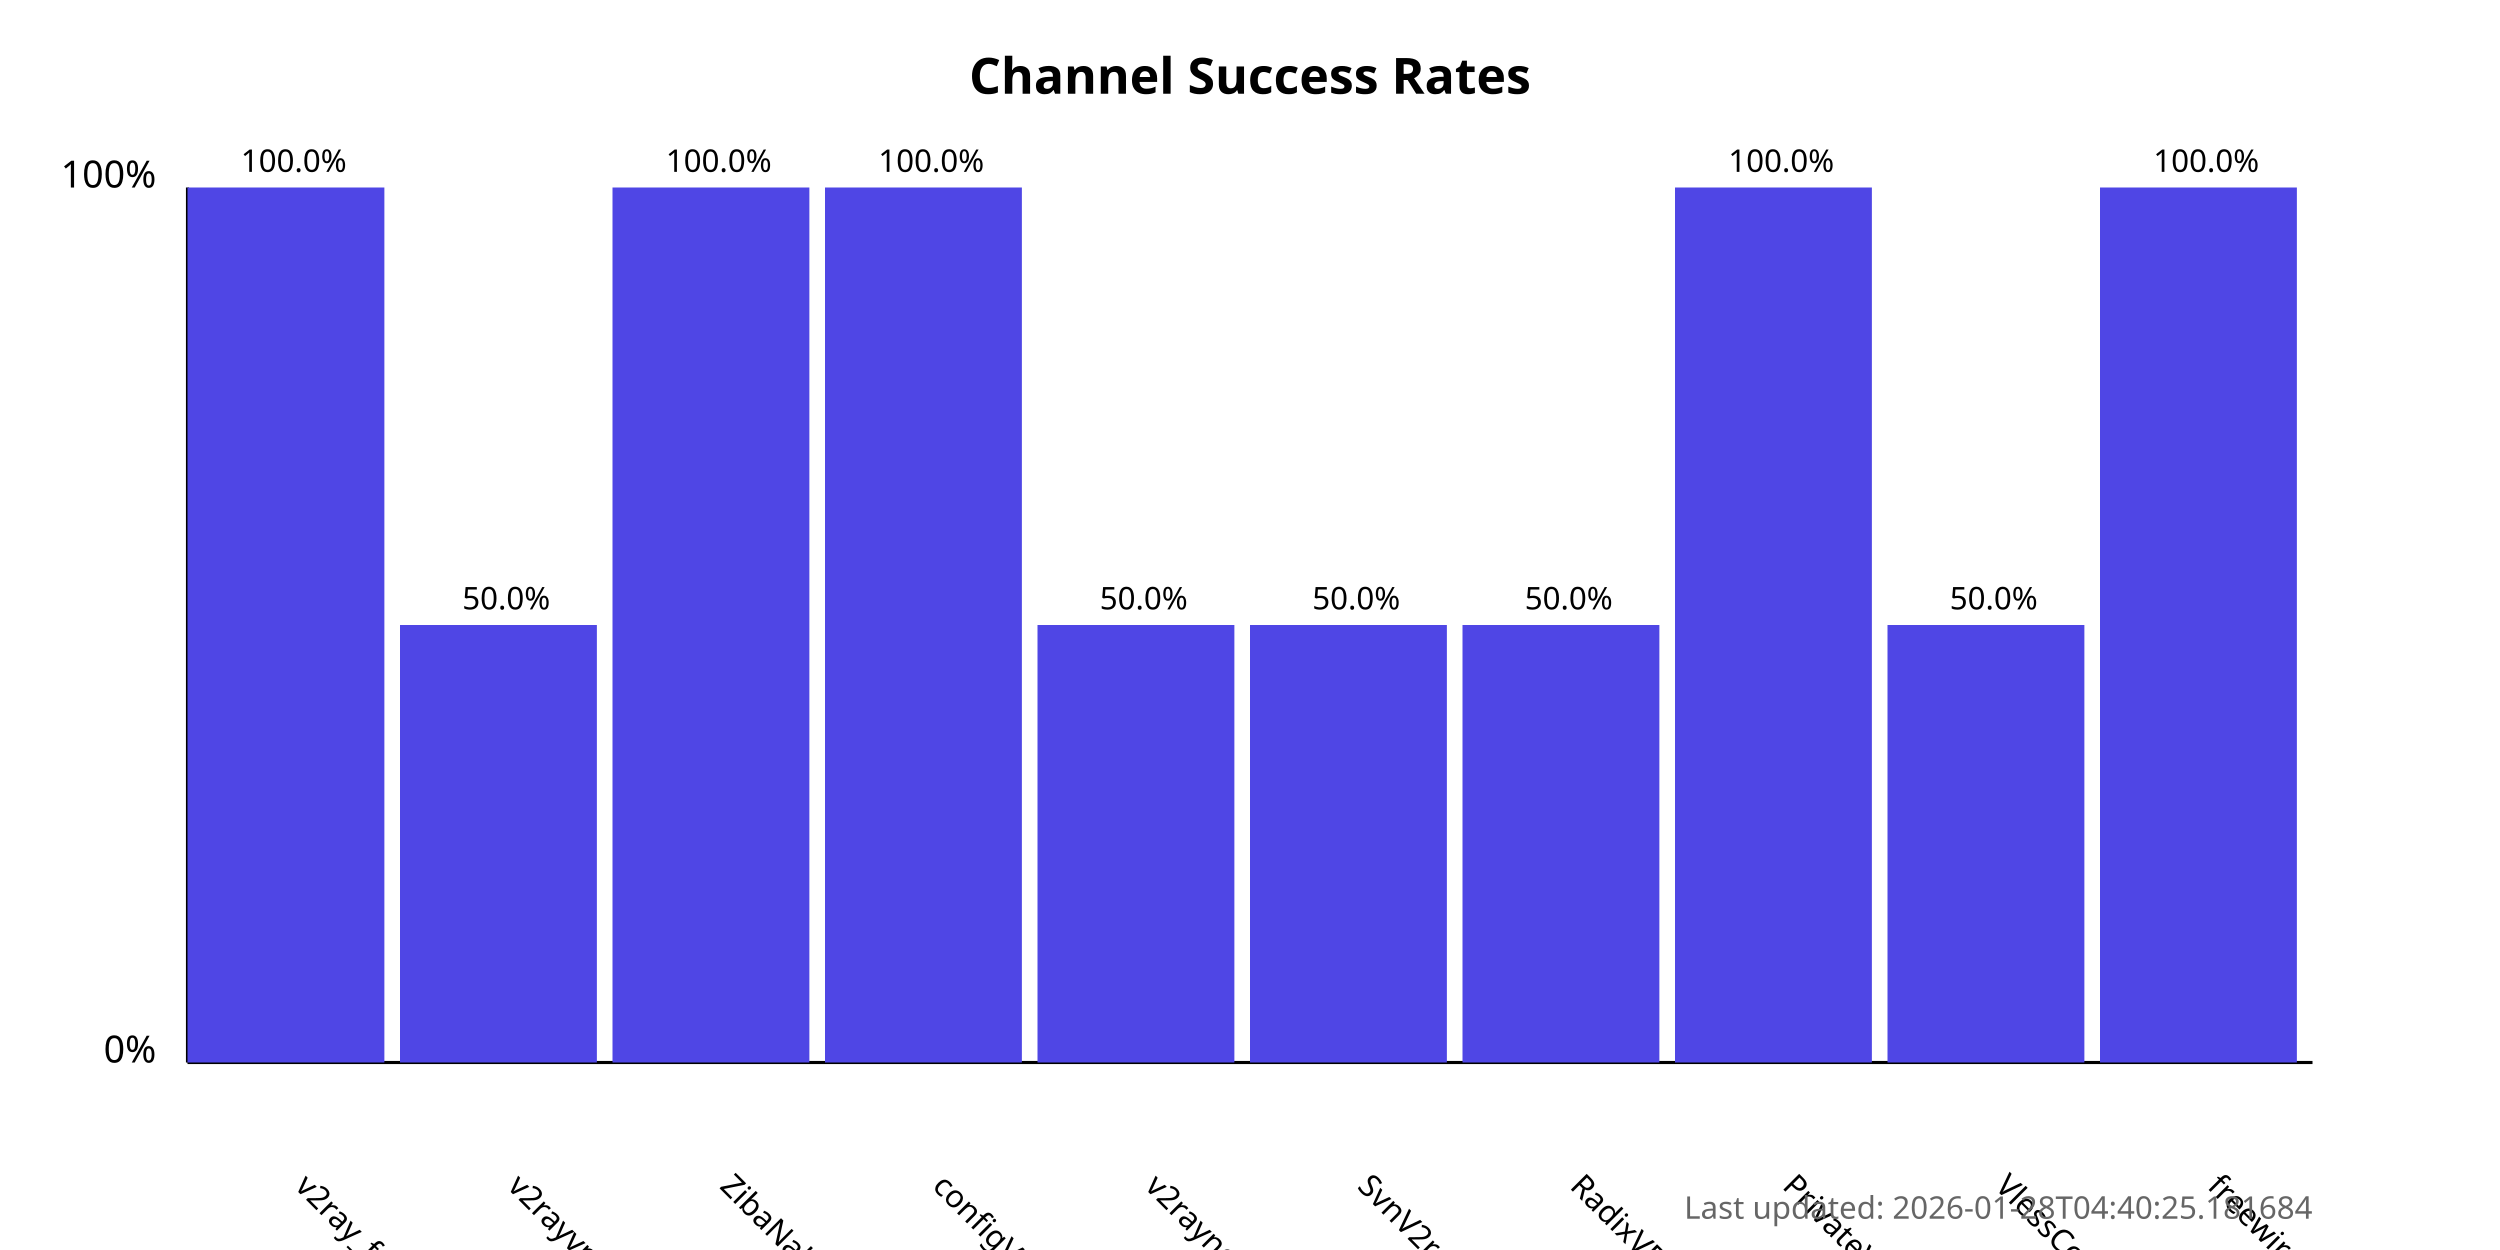
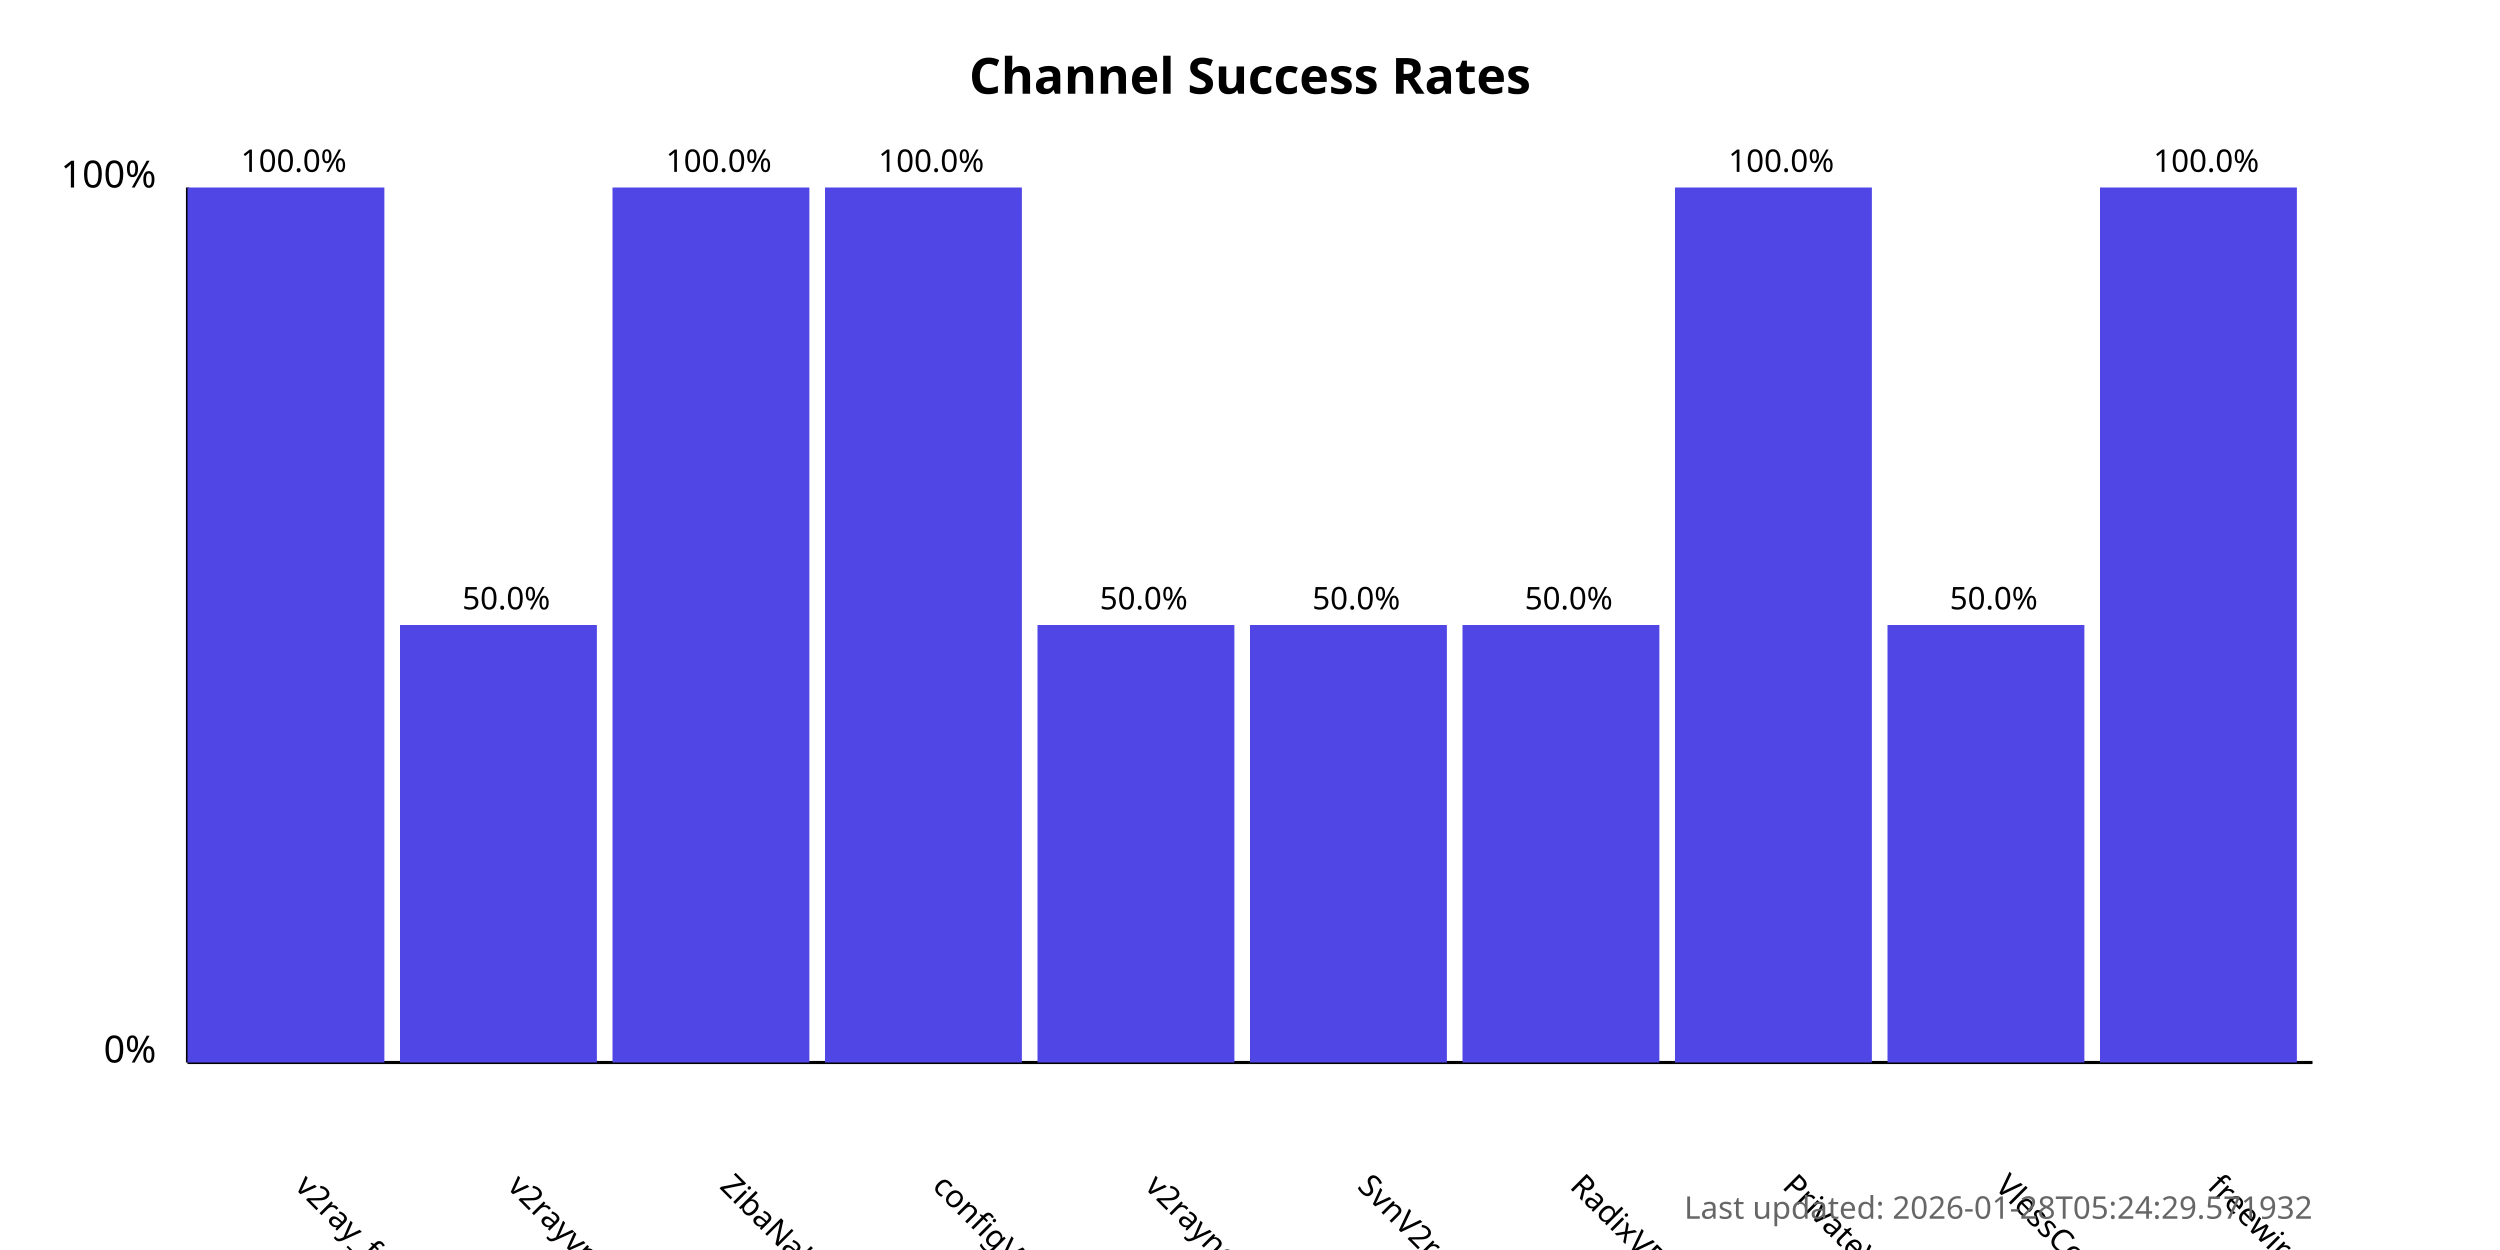
<svg xmlns="http://www.w3.org/2000/svg" width="800" height="400">
  <style>
            .chart-title { font: bold 16px sans-serif; }
            .axis-label { font: 12px sans-serif; }
            .tick-label { font: 10px sans-serif; }
            .bar { fill: #4f46e5; }
            .bar:hover { fill: #6366f1; }
            .timestamp { font: 10px sans-serif; fill: #666; }
        </style>
  <text x="400.0" y="30" text-anchor="middle" class="chart-title">
            Channel Success Rates
        </text>
  <line x1="60" y1="340" x2="60" y2="60" stroke="black" stroke-width="1" />
  <line x1="60" y1="340" x2="740" y2="340" stroke="black" stroke-width="1" />
  <text x="50" y="340" text-anchor="end" class="axis-label">0%</text>
  <text x="50" y="60" text-anchor="end" class="axis-label">100%</text>
  <g>
    <rect x="60" y="60.0" width="63.0" height="280.0" class="bar" />
    <text x="94.0" y="380" transform="rotate(45, 94.0, 380)" text-anchor="start" class="tick-label">
                v2ray_free_conf
            </text>
    <text x="94.0" y="55.0" text-anchor="middle" class="tick-label">
                100.0%
            </text>
  </g>
  <g>
    <rect x="128.0" y="200.0" width="63.0" height="140.0" class="bar" />
    <text x="162.0" y="380" transform="rotate(45, 162.0, 380)" text-anchor="start" class="tick-label">
                v2rayvpno
            </text>
    <text x="162.0" y="195.0" text-anchor="middle" class="tick-label">
                50.0%
            </text>
  </g>
  <g>
    <rect x="196.0" y="60.0" width="63.0" height="280.0" class="bar" />
    <text x="230.0" y="380" transform="rotate(45, 230.0, 380)" text-anchor="start" class="tick-label">
                ZibaNabz
            </text>
    <text x="230.0" y="55.0" text-anchor="middle" class="tick-label">
                100.0%
            </text>
  </g>
  <g>
    <rect x="264.0" y="60.0" width="63.0" height="280.0" class="bar" />
    <text x="298.0" y="380" transform="rotate(45, 298.0, 380)" text-anchor="start" class="tick-label">
                configV2rayForFree
            </text>
    <text x="298.0" y="55.0" text-anchor="middle" class="tick-label">
                100.0%
            </text>
  </g>
  <g>
    <rect x="332.0" y="200.0" width="63.0" height="140.0" class="bar" />
    <text x="366.0" y="380" transform="rotate(45, 366.0, 380)" text-anchor="start" class="tick-label">
                v2rayngvpn
            </text>
    <text x="366.0" y="195.0" text-anchor="middle" class="tick-label">
                50.0%
            </text>
  </g>
  <g>
    <rect x="400.0" y="200.0" width="63.0" height="140.0" class="bar" />
    <text x="434.0" y="380" transform="rotate(45, 434.0, 380)" text-anchor="start" class="tick-label">
                SvnV2ray
            </text>
    <text x="434.0" y="195.0" text-anchor="middle" class="tick-label">
                50.0%
            </text>
  </g>
  <g>
    <rect x="468.0" y="200.0" width="63.0" height="140.0" class="bar" />
    <text x="502.0" y="380" transform="rotate(45, 502.0, 380)" text-anchor="start" class="tick-label">
                RadixVPN
            </text>
    <text x="502.0" y="195.0" text-anchor="middle" class="tick-label">
                50.0%
            </text>
  </g>
  <g>
    <rect x="536.0" y="60.0" width="63.0" height="280.0" class="bar" />
    <text x="570.0" y="380" transform="rotate(45, 570.0, 380)" text-anchor="start" class="tick-label">
                PrivateVPNs
            </text>
    <text x="570.0" y="55.0" text-anchor="middle" class="tick-label">
                100.0%
            </text>
  </g>
  <g>
    <rect x="604.0" y="200.0" width="63.0" height="140.0" class="bar" />
    <text x="638.0" y="380" transform="rotate(45, 638.0, 380)" text-anchor="start" class="tick-label">
                VlessConfig
            </text>
    <text x="638.0" y="195.0" text-anchor="middle" class="tick-label">
                50.0%
            </text>
  </g>
  <g>
    <rect x="672.0" y="60.0" width="63.0" height="280.0" class="bar" />
    <text x="706.0" y="380" transform="rotate(45, 706.0, 380)" text-anchor="start" class="tick-label">
                freewireguard
            </text>
    <text x="706.0" y="55.0" text-anchor="middle" class="tick-label">
                100.0%
            </text>
  </g>
  <text x="740" y="390" text-anchor="end" class="timestamp">
-             Last updated: 2026-01-28T04:40:25.181684
+             Last updated: 2026-01-28T05:24:29.571932
        </text>
</svg>
